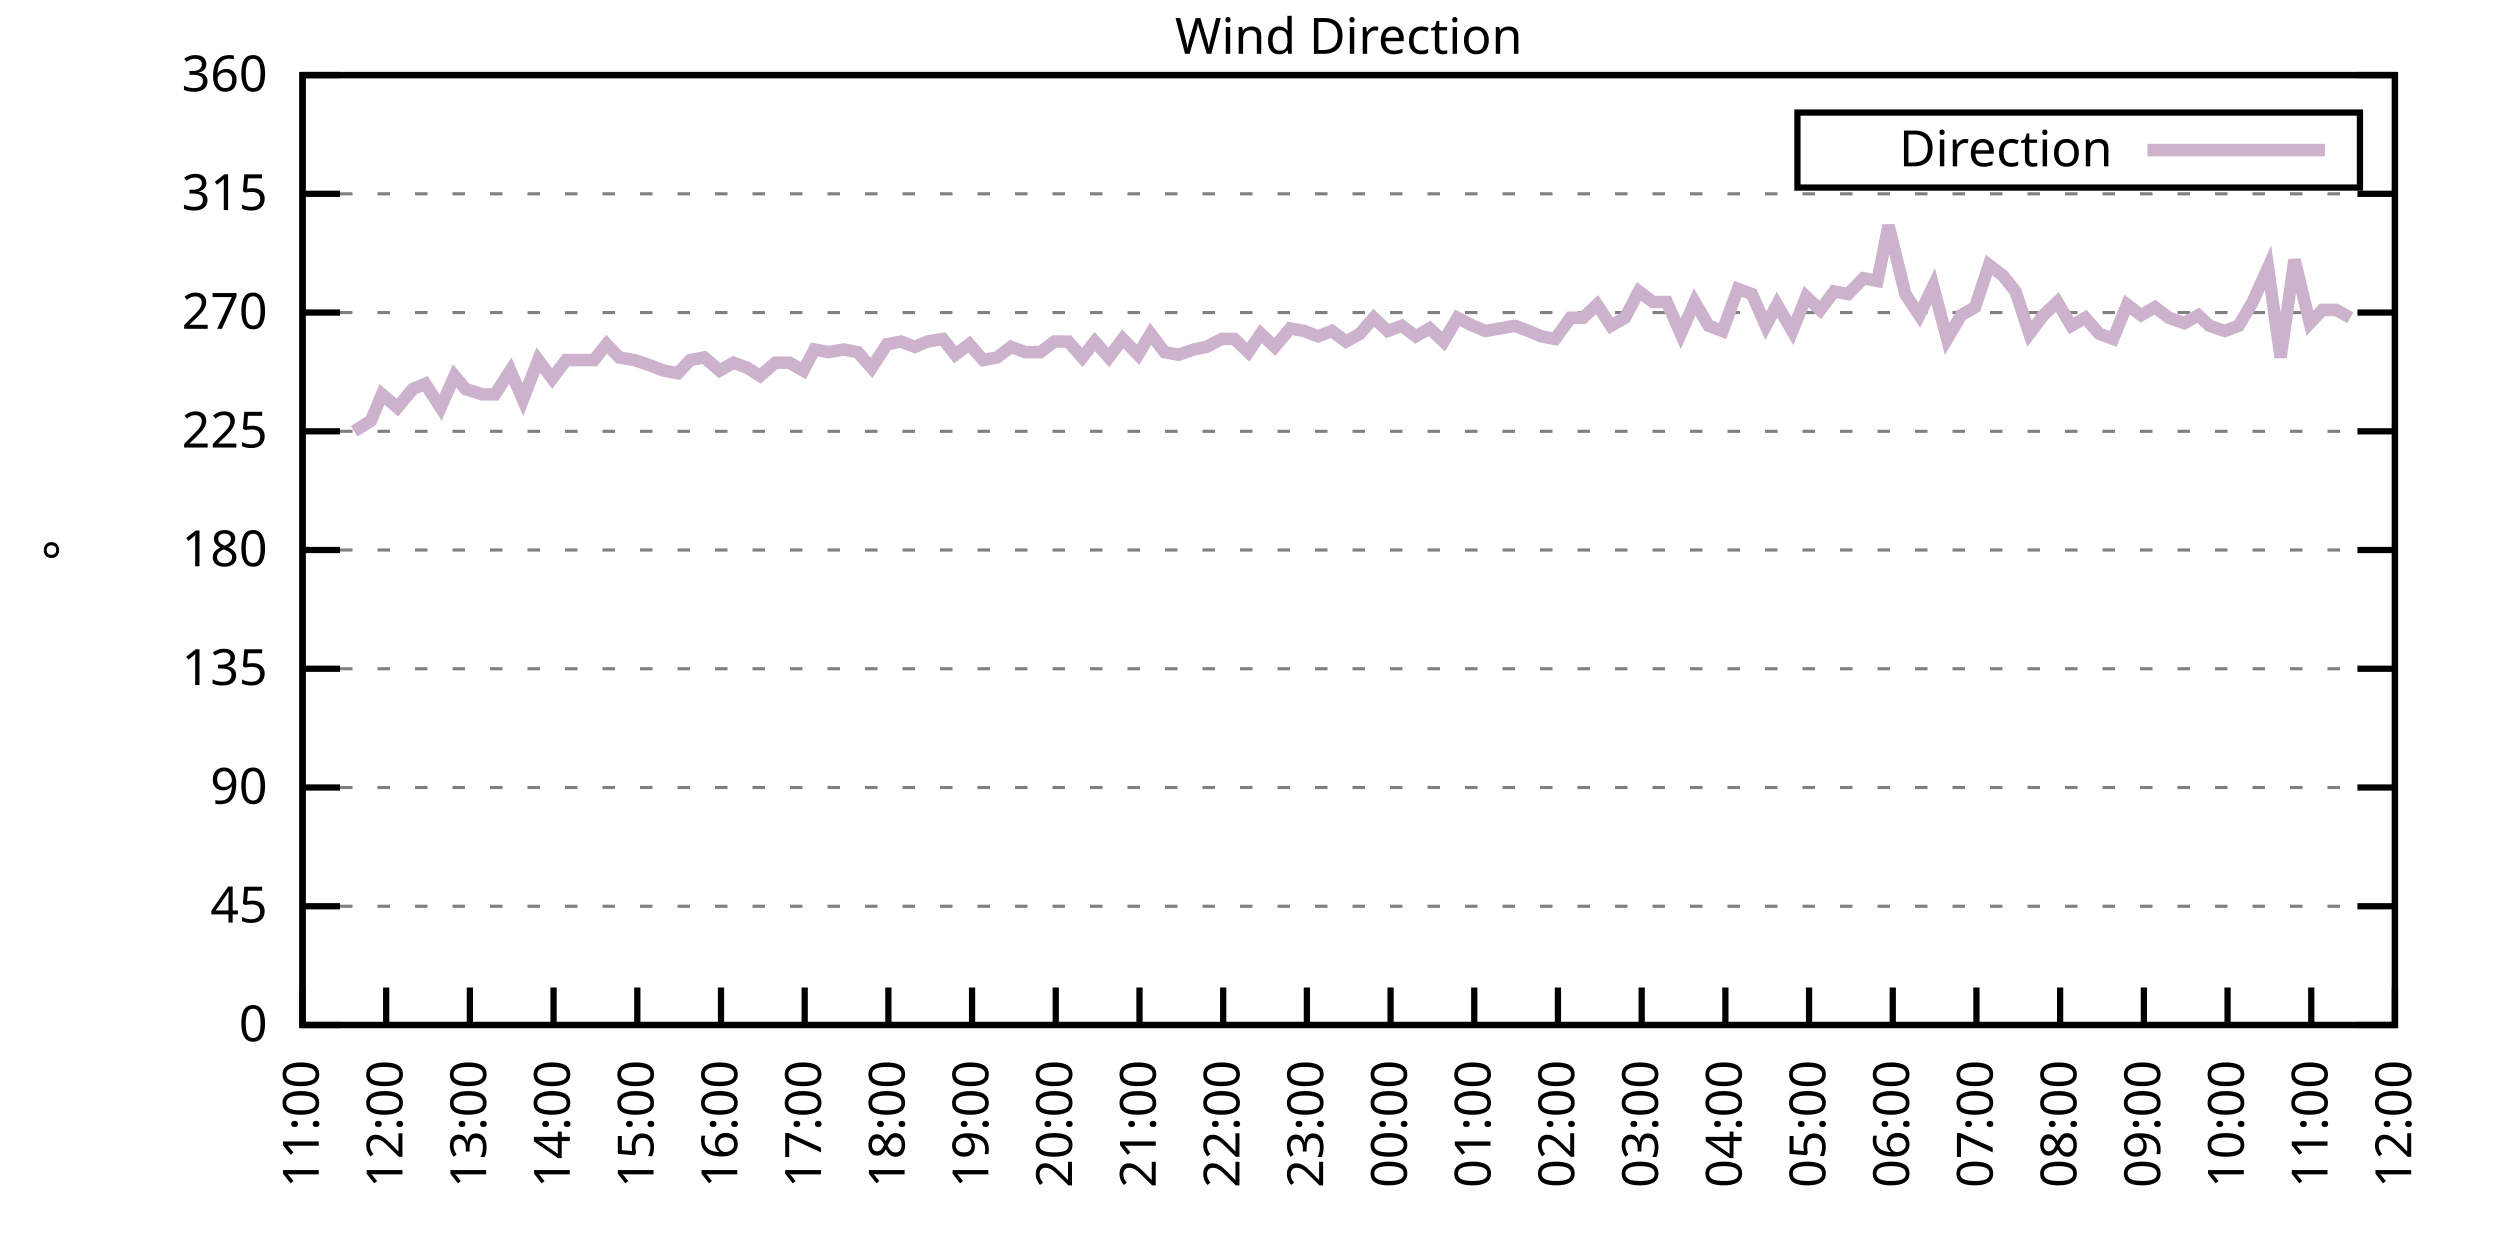
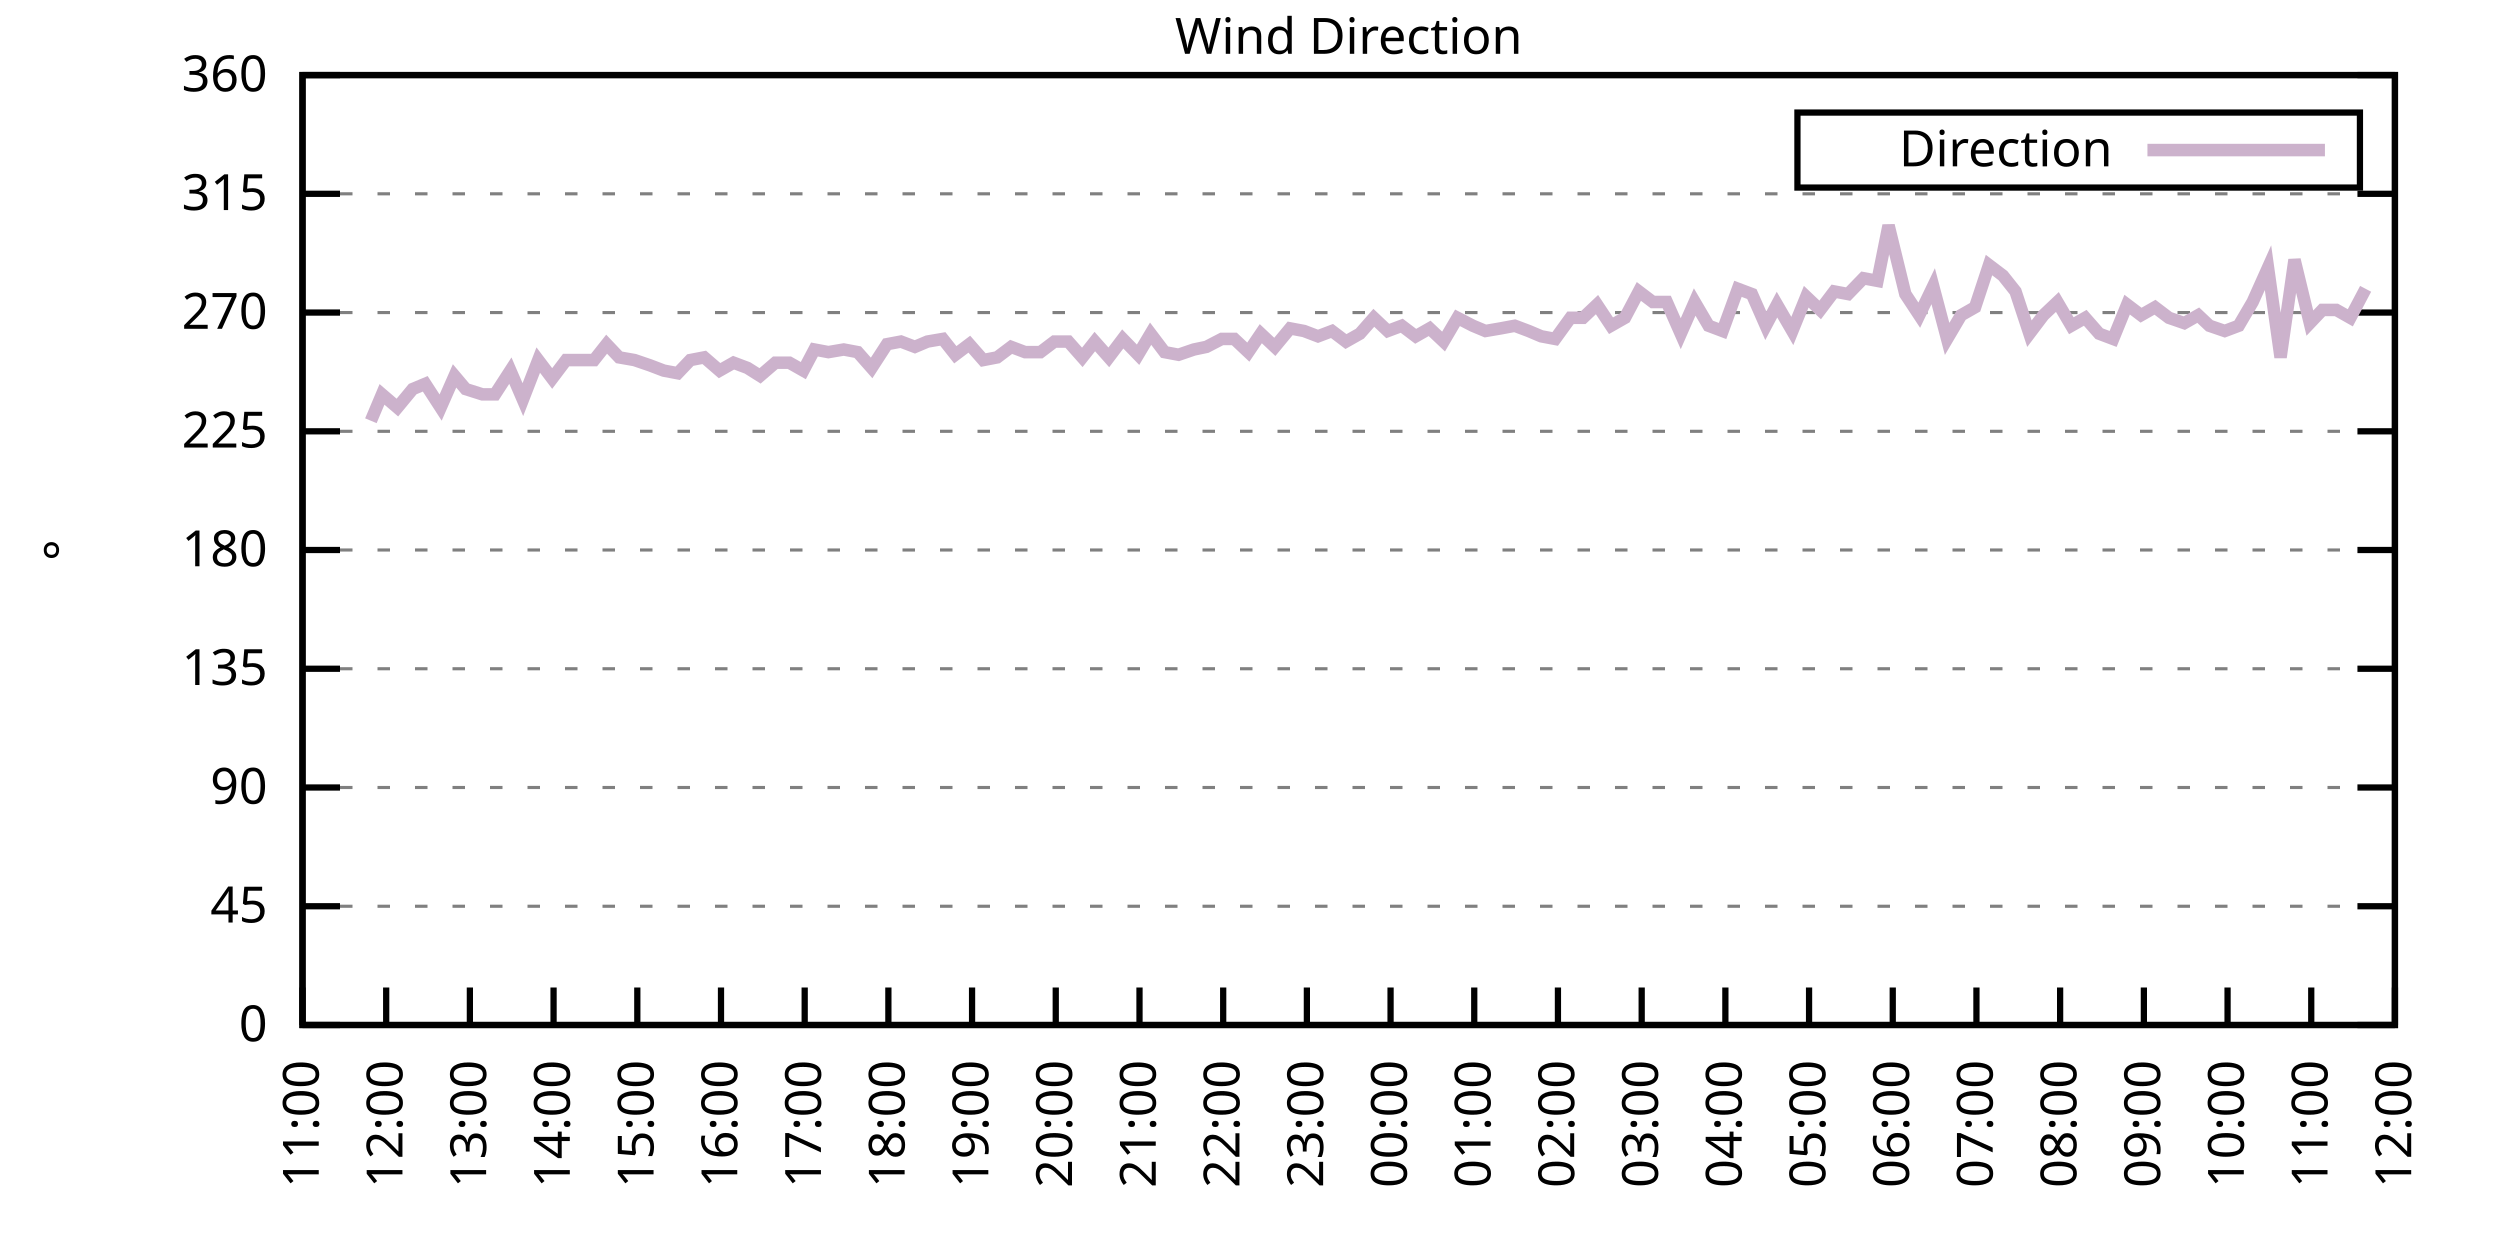
<svg xmlns="http://www.w3.org/2000/svg" xmlns:xlink="http://www.w3.org/1999/xlink" width="400" height="200" viewBox="0 0 400 200">
  <g id="gnuplot_canvas">
    <rect x="0" y="0" width="400" height="200" fill="none" />
    <defs>
      <circle id="gpDot" r="0.5" stroke-width="0.5" stroke="currentColor" />
      <path id="gpPt0" stroke-width="0.333" stroke="currentColor" d="M-1,0 h2 M0,-1 v2" />
      <path id="gpPt1" stroke-width="0.333" stroke="currentColor" d="M-1,-1 L1,1 M1,-1 L-1,1" />
      <path id="gpPt2" stroke-width="0.333" stroke="currentColor" d="M-1,0 L1,0 M0,-1 L0,1 M-1,-1 L1,1 M-1,1 L1,-1" />
      <rect id="gpPt3" stroke-width="0.333" stroke="currentColor" x="-1" y="-1" width="2" height="2" />
      <rect id="gpPt4" stroke-width="0.333" stroke="currentColor" fill="currentColor" x="-1" y="-1" width="2" height="2" />
      <circle id="gpPt5" stroke-width="0.333" stroke="currentColor" cx="0" cy="0" r="1" />
      <use xlink:href="#gpPt5" id="gpPt6" fill="currentColor" stroke="none" />
      <path id="gpPt7" stroke-width="0.333" stroke="currentColor" d="M0,-1.33 L-1.33,0.67 L1.33,0.67 z" />
      <use xlink:href="#gpPt7" id="gpPt8" fill="currentColor" stroke="none" />
      <use xlink:href="#gpPt7" id="gpPt9" stroke="currentColor" transform="rotate(180)" />
      <use xlink:href="#gpPt9" id="gpPt10" fill="currentColor" stroke="none" />
      <use xlink:href="#gpPt3" id="gpPt11" stroke="currentColor" transform="rotate(45)" />
      <use xlink:href="#gpPt11" id="gpPt12" fill="currentColor" stroke="none" />
      <path id="gpPt13" stroke-width="0.333" stroke="currentColor" d="M0,1.330 L1.265,0.411 L0.782,-1.067 L-0.782,-1.076 L-1.265,0.411 z" />
      <use xlink:href="#gpPt13" id="gpPt14" fill="currentColor" stroke="none" />
      <filter id="textbox" filterUnits="objectBoundingBox" x="0" y="0" height="1" width="1">
        <feFlood flood-color="white" flood-opacity="1" result="bgnd" />
        <feComposite in="SourceGraphic" in2="bgnd" operator="atop" />
      </filter>
      <filter id="greybox" filterUnits="objectBoundingBox" x="0" y="0" height="1" width="1">
        <feFlood flood-color="lightgrey" flood-opacity="1" result="grey" />
        <feComposite in="SourceGraphic" in2="grey" operator="atop" />
      </filter>
    </defs>
    <g fill="none" color="white" stroke="currentColor" stroke-width="1.00" stroke-linecap="butt" stroke-linejoin="miter">
</g>
    <g fill="none" color="black" stroke="currentColor" stroke-width="1.00" stroke-linecap="butt" stroke-linejoin="miter">
      <g stroke="none" shape-rendering="crispEdges">
        <polygon fill="rgb(255, 255, 255)" points="48.40,164.00 383.18,164.00 383.18,12.02 48.40,12.02 " />
      </g>
    </g>
    <g fill="none" color="black" stroke="currentColor" stroke-width="1.00" stroke-linecap="butt" stroke-linejoin="miter">
</g>
    <g fill="none" color="black" stroke="black" stroke-width="0.50" stroke-linecap="butt" stroke-linejoin="miter">
</g>
    <g fill="none" color="gray" stroke="currentColor" stroke-width="0.50" stroke-linecap="butt" stroke-linejoin="miter">
      <path stroke="gray" stroke-dasharray="2,4" class="gridline" d="M48.40,164.00 L383.19,164.00  " />
    </g>
    <g fill="none" color="gray" stroke="gray" stroke-width="1.00" stroke-linecap="butt" stroke-linejoin="miter">
</g>
    <g fill="none" color="black" stroke="currentColor" stroke-width="1.00" stroke-linecap="butt" stroke-linejoin="miter">
      <path stroke="black" d="M48.40,164.00 L54.40,164.00 M383.19,164.00 L377.19,164.00  " />
      <g transform="translate(42.80,166.60)" stroke="none" fill="black" font-family="Sans" font-size="8.00" text-anchor="end">
        <text>
          <tspan font-family="Sans"> 0</tspan>
        </text>
      </g>
    </g>
    <g fill="none" color="black" stroke="currentColor" stroke-width="1.00" stroke-linecap="butt" stroke-linejoin="miter">
</g>
    <g fill="none" color="black" stroke="black" stroke-width="0.50" stroke-linecap="butt" stroke-linejoin="miter">
</g>
    <g fill="none" color="gray" stroke="currentColor" stroke-width="0.50" stroke-linecap="butt" stroke-linejoin="miter">
      <path stroke="gray" stroke-dasharray="2,4" class="gridline" d="M48.40,145.00 L383.19,145.00  " />
    </g>
    <g fill="none" color="gray" stroke="gray" stroke-width="1.00" stroke-linecap="butt" stroke-linejoin="miter">
</g>
    <g fill="none" color="black" stroke="currentColor" stroke-width="1.00" stroke-linecap="butt" stroke-linejoin="miter">
      <path stroke="black" d="M48.40,145.00 L54.40,145.00 M383.19,145.00 L377.19,145.00  " />
      <g transform="translate(42.80,147.60)" stroke="none" fill="black" font-family="Sans" font-size="8.00" text-anchor="end">
        <text>
          <tspan font-family="Sans"> 45</tspan>
        </text>
      </g>
    </g>
    <g fill="none" color="black" stroke="currentColor" stroke-width="1.00" stroke-linecap="butt" stroke-linejoin="miter">
</g>
    <g fill="none" color="black" stroke="black" stroke-width="0.50" stroke-linecap="butt" stroke-linejoin="miter">
</g>
    <g fill="none" color="gray" stroke="currentColor" stroke-width="0.50" stroke-linecap="butt" stroke-linejoin="miter">
      <path stroke="gray" stroke-dasharray="2,4" class="gridline" d="M48.40,126.00 L383.19,126.00  " />
    </g>
    <g fill="none" color="gray" stroke="gray" stroke-width="1.00" stroke-linecap="butt" stroke-linejoin="miter">
</g>
    <g fill="none" color="black" stroke="currentColor" stroke-width="1.00" stroke-linecap="butt" stroke-linejoin="miter">
      <path stroke="black" d="M48.40,126.00 L54.40,126.00 M383.19,126.00 L377.19,126.00  " />
      <g transform="translate(42.80,128.60)" stroke="none" fill="black" font-family="Sans" font-size="8.00" text-anchor="end">
        <text>
          <tspan font-family="Sans"> 90</tspan>
        </text>
      </g>
    </g>
    <g fill="none" color="black" stroke="currentColor" stroke-width="1.00" stroke-linecap="butt" stroke-linejoin="miter">
</g>
    <g fill="none" color="black" stroke="black" stroke-width="0.50" stroke-linecap="butt" stroke-linejoin="miter">
</g>
    <g fill="none" color="gray" stroke="currentColor" stroke-width="0.50" stroke-linecap="butt" stroke-linejoin="miter">
      <path stroke="gray" stroke-dasharray="2,4" class="gridline" d="M48.40,107.00 L383.19,107.00  " />
    </g>
    <g fill="none" color="gray" stroke="gray" stroke-width="1.00" stroke-linecap="butt" stroke-linejoin="miter">
</g>
    <g fill="none" color="black" stroke="currentColor" stroke-width="1.00" stroke-linecap="butt" stroke-linejoin="miter">
      <path stroke="black" d="M48.40,107.00 L54.40,107.00 M383.19,107.00 L377.19,107.00  " />
      <g transform="translate(42.80,109.60)" stroke="none" fill="black" font-family="Sans" font-size="8.00" text-anchor="end">
        <text>
          <tspan font-family="Sans"> 135</tspan>
        </text>
      </g>
    </g>
    <g fill="none" color="black" stroke="currentColor" stroke-width="1.00" stroke-linecap="butt" stroke-linejoin="miter">
</g>
    <g fill="none" color="black" stroke="black" stroke-width="0.50" stroke-linecap="butt" stroke-linejoin="miter">
</g>
    <g fill="none" color="gray" stroke="currentColor" stroke-width="0.50" stroke-linecap="butt" stroke-linejoin="miter">
      <path stroke="gray" stroke-dasharray="2,4" class="gridline" d="M48.40,88.00 L383.19,88.00  " />
    </g>
    <g fill="none" color="gray" stroke="gray" stroke-width="1.00" stroke-linecap="butt" stroke-linejoin="miter">
</g>
    <g fill="none" color="black" stroke="currentColor" stroke-width="1.00" stroke-linecap="butt" stroke-linejoin="miter">
      <path stroke="black" d="M48.40,88.00 L54.40,88.00 M383.19,88.00 L377.19,88.00  " />
      <g transform="translate(42.80,90.60)" stroke="none" fill="black" font-family="Sans" font-size="8.00" text-anchor="end">
        <text>
          <tspan font-family="Sans"> 180</tspan>
        </text>
      </g>
    </g>
    <g fill="none" color="black" stroke="currentColor" stroke-width="1.00" stroke-linecap="butt" stroke-linejoin="miter">
</g>
    <g fill="none" color="black" stroke="black" stroke-width="0.50" stroke-linecap="butt" stroke-linejoin="miter">
</g>
    <g fill="none" color="gray" stroke="currentColor" stroke-width="0.50" stroke-linecap="butt" stroke-linejoin="miter">
      <path stroke="gray" stroke-dasharray="2,4" class="gridline" d="M48.40,69.01 L383.19,69.01  " />
    </g>
    <g fill="none" color="gray" stroke="gray" stroke-width="1.00" stroke-linecap="butt" stroke-linejoin="miter">
</g>
    <g fill="none" color="black" stroke="currentColor" stroke-width="1.00" stroke-linecap="butt" stroke-linejoin="miter">
      <path stroke="black" d="M48.40,69.01 L54.40,69.01 M383.19,69.01 L377.19,69.01  " />
      <g transform="translate(42.80,71.61)" stroke="none" fill="black" font-family="Sans" font-size="8.00" text-anchor="end">
        <text>
          <tspan font-family="Sans"> 225</tspan>
        </text>
      </g>
    </g>
    <g fill="none" color="black" stroke="currentColor" stroke-width="1.00" stroke-linecap="butt" stroke-linejoin="miter">
</g>
    <g fill="none" color="black" stroke="black" stroke-width="0.50" stroke-linecap="butt" stroke-linejoin="miter">
</g>
    <g fill="none" color="gray" stroke="currentColor" stroke-width="0.50" stroke-linecap="butt" stroke-linejoin="miter">
      <path stroke="gray" stroke-dasharray="2,4" class="gridline" d="M48.40,50.01 L383.19,50.01  " />
    </g>
    <g fill="none" color="gray" stroke="gray" stroke-width="1.00" stroke-linecap="butt" stroke-linejoin="miter">
</g>
    <g fill="none" color="black" stroke="currentColor" stroke-width="1.00" stroke-linecap="butt" stroke-linejoin="miter">
      <path stroke="black" d="M48.40,50.01 L54.40,50.01 M383.19,50.01 L377.19,50.01  " />
      <g transform="translate(42.80,52.61)" stroke="none" fill="black" font-family="Sans" font-size="8.00" text-anchor="end">
        <text>
          <tspan font-family="Sans"> 270</tspan>
        </text>
      </g>
    </g>
    <g fill="none" color="black" stroke="currentColor" stroke-width="1.00" stroke-linecap="butt" stroke-linejoin="miter">
</g>
    <g fill="none" color="black" stroke="black" stroke-width="0.50" stroke-linecap="butt" stroke-linejoin="miter">
</g>
    <g fill="none" color="gray" stroke="currentColor" stroke-width="0.50" stroke-linecap="butt" stroke-linejoin="miter">
      <path stroke="gray" stroke-dasharray="2,4" class="gridline" d="M48.40,31.01 L383.19,31.01  " />
    </g>
    <g fill="none" color="gray" stroke="gray" stroke-width="1.00" stroke-linecap="butt" stroke-linejoin="miter">
</g>
    <g fill="none" color="black" stroke="currentColor" stroke-width="1.00" stroke-linecap="butt" stroke-linejoin="miter">
      <path stroke="black" d="M48.40,31.01 L54.40,31.01 M383.19,31.01 L377.19,31.01  " />
      <g transform="translate(42.80,33.61)" stroke="none" fill="black" font-family="Sans" font-size="8.00" text-anchor="end">
        <text>
          <tspan font-family="Sans"> 315</tspan>
        </text>
      </g>
    </g>
    <g fill="none" color="black" stroke="currentColor" stroke-width="1.00" stroke-linecap="butt" stroke-linejoin="miter">
</g>
    <g fill="none" color="black" stroke="black" stroke-width="0.50" stroke-linecap="butt" stroke-linejoin="miter">
</g>
    <g fill="none" color="gray" stroke="currentColor" stroke-width="0.50" stroke-linecap="butt" stroke-linejoin="miter">
      <path stroke="gray" stroke-dasharray="2,4" class="gridline" d="M48.40,12.01 L383.19,12.01  " />
    </g>
    <g fill="none" color="gray" stroke="gray" stroke-width="1.00" stroke-linecap="butt" stroke-linejoin="miter">
</g>
    <g fill="none" color="black" stroke="currentColor" stroke-width="1.00" stroke-linecap="butt" stroke-linejoin="miter">
      <path stroke="black" d="M48.40,12.01 L54.40,12.01 M383.19,12.01 L377.19,12.01  " />
      <g transform="translate(42.80,14.61)" stroke="none" fill="black" font-family="Sans" font-size="8.00" text-anchor="end">
        <text>
          <tspan font-family="Sans"> 360</tspan>
        </text>
      </g>
    </g>
    <g fill="none" color="black" stroke="currentColor" stroke-width="1.00" stroke-linecap="butt" stroke-linejoin="miter">
      <path stroke="black" d="M48.40,164.00 L48.40,158.00  " />
      <g transform="translate(51.00,169.60) rotate(270.00)" stroke="none" fill="black" font-family="Sans" font-size="8.00" text-anchor="end">
        <text>
          <tspan font-family="Sans">11:00</tspan>
        </text>
      </g>
    </g>
    <g fill="none" color="black" stroke="currentColor" stroke-width="1.00" stroke-linecap="butt" stroke-linejoin="miter">
      <path stroke="black" d="M61.79,164.00 L61.79,158.00  " />
      <g transform="translate(64.39,169.60) rotate(270.00)" stroke="none" fill="black" font-family="Sans" font-size="8.00" text-anchor="end">
        <text>
          <tspan font-family="Sans">12:00</tspan>
        </text>
      </g>
    </g>
    <g fill="none" color="black" stroke="currentColor" stroke-width="1.00" stroke-linecap="butt" stroke-linejoin="miter">
      <path stroke="black" d="M75.18,164.00 L75.18,158.00  " />
      <g transform="translate(77.78,169.60) rotate(270.00)" stroke="none" fill="black" font-family="Sans" font-size="8.00" text-anchor="end">
        <text>
          <tspan font-family="Sans">13:00</tspan>
        </text>
      </g>
    </g>
    <g fill="none" color="black" stroke="currentColor" stroke-width="1.00" stroke-linecap="butt" stroke-linejoin="miter">
      <path stroke="black" d="M88.57,164.00 L88.57,158.00  " />
      <g transform="translate(91.17,169.60) rotate(270.00)" stroke="none" fill="black" font-family="Sans" font-size="8.00" text-anchor="end">
        <text>
          <tspan font-family="Sans">14:00</tspan>
        </text>
      </g>
    </g>
    <g fill="none" color="black" stroke="currentColor" stroke-width="1.00" stroke-linecap="butt" stroke-linejoin="miter">
      <path stroke="black" d="M101.97,164.00 L101.97,158.00  " />
      <g transform="translate(104.57,169.60) rotate(270.00)" stroke="none" fill="black" font-family="Sans" font-size="8.00" text-anchor="end">
        <text>
          <tspan font-family="Sans">15:00</tspan>
        </text>
      </g>
    </g>
    <g fill="none" color="black" stroke="currentColor" stroke-width="1.00" stroke-linecap="butt" stroke-linejoin="miter">
      <path stroke="black" d="M115.36,164.00 L115.36,158.00  " />
      <g transform="translate(117.96,169.60) rotate(270.00)" stroke="none" fill="black" font-family="Sans" font-size="8.00" text-anchor="end">
        <text>
          <tspan font-family="Sans">16:00</tspan>
        </text>
      </g>
    </g>
    <g fill="none" color="black" stroke="currentColor" stroke-width="1.00" stroke-linecap="butt" stroke-linejoin="miter">
      <path stroke="black" d="M128.75,164.00 L128.75,158.00  " />
      <g transform="translate(131.35,169.60) rotate(270.00)" stroke="none" fill="black" font-family="Sans" font-size="8.00" text-anchor="end">
        <text>
          <tspan font-family="Sans">17:00</tspan>
        </text>
      </g>
    </g>
    <g fill="none" color="black" stroke="currentColor" stroke-width="1.00" stroke-linecap="butt" stroke-linejoin="miter">
      <path stroke="black" d="M142.14,164.00 L142.14,158.00  " />
      <g transform="translate(144.74,169.60) rotate(270.00)" stroke="none" fill="black" font-family="Sans" font-size="8.00" text-anchor="end">
        <text>
          <tspan font-family="Sans">18:00</tspan>
        </text>
      </g>
    </g>
    <g fill="none" color="black" stroke="currentColor" stroke-width="1.00" stroke-linecap="butt" stroke-linejoin="miter">
      <path stroke="black" d="M155.53,164.00 L155.53,158.00  " />
      <g transform="translate(158.13,169.60) rotate(270.00)" stroke="none" fill="black" font-family="Sans" font-size="8.00" text-anchor="end">
        <text>
          <tspan font-family="Sans">19:00</tspan>
        </text>
      </g>
    </g>
    <g fill="none" color="black" stroke="currentColor" stroke-width="1.00" stroke-linecap="butt" stroke-linejoin="miter">
      <path stroke="black" d="M168.92,164.00 L168.92,158.00  " />
      <g transform="translate(171.52,169.60) rotate(270.00)" stroke="none" fill="black" font-family="Sans" font-size="8.00" text-anchor="end">
        <text>
          <tspan font-family="Sans">20:00</tspan>
        </text>
      </g>
    </g>
    <g fill="none" color="black" stroke="currentColor" stroke-width="1.00" stroke-linecap="butt" stroke-linejoin="miter">
      <path stroke="black" d="M182.32,164.00 L182.32,158.00  " />
      <g transform="translate(184.92,169.60) rotate(270.00)" stroke="none" fill="black" font-family="Sans" font-size="8.00" text-anchor="end">
        <text>
          <tspan font-family="Sans">21:00</tspan>
        </text>
      </g>
    </g>
    <g fill="none" color="black" stroke="currentColor" stroke-width="1.00" stroke-linecap="butt" stroke-linejoin="miter">
      <path stroke="black" d="M195.71,164.00 L195.71,158.00  " />
      <g transform="translate(198.31,169.60) rotate(270.00)" stroke="none" fill="black" font-family="Sans" font-size="8.00" text-anchor="end">
        <text>
          <tspan font-family="Sans">22:00</tspan>
        </text>
      </g>
    </g>
    <g fill="none" color="black" stroke="currentColor" stroke-width="1.00" stroke-linecap="butt" stroke-linejoin="miter">
      <path stroke="black" d="M209.10,164.00 L209.10,158.00  " />
      <g transform="translate(211.70,169.60) rotate(270.00)" stroke="none" fill="black" font-family="Sans" font-size="8.00" text-anchor="end">
        <text>
          <tspan font-family="Sans">23:00</tspan>
        </text>
      </g>
    </g>
    <g fill="none" color="black" stroke="currentColor" stroke-width="1.00" stroke-linecap="butt" stroke-linejoin="miter">
      <path stroke="black" d="M222.49,164.00 L222.49,158.00  " />
      <g transform="translate(225.09,169.60) rotate(270.00)" stroke="none" fill="black" font-family="Sans" font-size="8.00" text-anchor="end">
        <text>
          <tspan font-family="Sans">00:00</tspan>
        </text>
      </g>
    </g>
    <g fill="none" color="black" stroke="currentColor" stroke-width="1.00" stroke-linecap="butt" stroke-linejoin="miter">
      <path stroke="black" d="M235.88,164.00 L235.88,158.00  " />
      <g transform="translate(238.48,169.60) rotate(270.00)" stroke="none" fill="black" font-family="Sans" font-size="8.00" text-anchor="end">
        <text>
          <tspan font-family="Sans">01:00</tspan>
        </text>
      </g>
    </g>
    <g fill="none" color="black" stroke="currentColor" stroke-width="1.00" stroke-linecap="butt" stroke-linejoin="miter">
      <path stroke="black" d="M249.27,164.00 L249.27,158.00  " />
      <g transform="translate(251.87,169.60) rotate(270.00)" stroke="none" fill="black" font-family="Sans" font-size="8.00" text-anchor="end">
        <text>
          <tspan font-family="Sans">02:00</tspan>
        </text>
      </g>
    </g>
    <g fill="none" color="black" stroke="currentColor" stroke-width="1.00" stroke-linecap="butt" stroke-linejoin="miter">
      <path stroke="black" d="M262.67,164.00 L262.67,158.00  " />
      <g transform="translate(265.27,169.60) rotate(270.00)" stroke="none" fill="black" font-family="Sans" font-size="8.00" text-anchor="end">
        <text>
          <tspan font-family="Sans">03:00</tspan>
        </text>
      </g>
    </g>
    <g fill="none" color="black" stroke="currentColor" stroke-width="1.00" stroke-linecap="butt" stroke-linejoin="miter">
      <path stroke="black" d="M276.06,164.00 L276.06,158.00  " />
      <g transform="translate(278.66,169.60) rotate(270.00)" stroke="none" fill="black" font-family="Sans" font-size="8.00" text-anchor="end">
        <text>
          <tspan font-family="Sans">04:00</tspan>
        </text>
      </g>
    </g>
    <g fill="none" color="black" stroke="currentColor" stroke-width="1.00" stroke-linecap="butt" stroke-linejoin="miter">
      <path stroke="black" d="M289.45,164.00 L289.45,158.00  " />
      <g transform="translate(292.05,169.60) rotate(270.00)" stroke="none" fill="black" font-family="Sans" font-size="8.00" text-anchor="end">
        <text>
          <tspan font-family="Sans">05:00</tspan>
        </text>
      </g>
    </g>
    <g fill="none" color="black" stroke="currentColor" stroke-width="1.00" stroke-linecap="butt" stroke-linejoin="miter">
      <path stroke="black" d="M302.84,164.00 L302.84,158.00  " />
      <g transform="translate(305.44,169.60) rotate(270.00)" stroke="none" fill="black" font-family="Sans" font-size="8.00" text-anchor="end">
        <text>
          <tspan font-family="Sans">06:00</tspan>
        </text>
      </g>
    </g>
    <g fill="none" color="black" stroke="currentColor" stroke-width="1.00" stroke-linecap="butt" stroke-linejoin="miter">
      <path stroke="black" d="M316.23,164.00 L316.23,158.00  " />
      <g transform="translate(318.83,169.60) rotate(270.00)" stroke="none" fill="black" font-family="Sans" font-size="8.00" text-anchor="end">
        <text>
          <tspan font-family="Sans">07:00</tspan>
        </text>
      </g>
    </g>
    <g fill="none" color="black" stroke="currentColor" stroke-width="1.00" stroke-linecap="butt" stroke-linejoin="miter">
      <path stroke="black" d="M329.62,164.00 L329.62,158.00  " />
      <g transform="translate(332.22,169.60) rotate(270.00)" stroke="none" fill="black" font-family="Sans" font-size="8.00" text-anchor="end">
        <text>
          <tspan font-family="Sans">08:00</tspan>
        </text>
      </g>
    </g>
    <g fill="none" color="black" stroke="currentColor" stroke-width="1.00" stroke-linecap="butt" stroke-linejoin="miter">
      <path stroke="black" d="M343.02,164.00 L343.02,158.00  " />
      <g transform="translate(345.62,169.60) rotate(270.00)" stroke="none" fill="black" font-family="Sans" font-size="8.00" text-anchor="end">
        <text>
          <tspan font-family="Sans">09:00</tspan>
        </text>
      </g>
    </g>
    <g fill="none" color="black" stroke="currentColor" stroke-width="1.00" stroke-linecap="butt" stroke-linejoin="miter">
      <path stroke="black" d="M356.41,164.00 L356.41,158.00  " />
      <g transform="translate(359.01,169.60) rotate(270.00)" stroke="none" fill="black" font-family="Sans" font-size="8.00" text-anchor="end">
        <text>
          <tspan font-family="Sans">10:00</tspan>
        </text>
      </g>
    </g>
    <g fill="none" color="black" stroke="currentColor" stroke-width="1.00" stroke-linecap="butt" stroke-linejoin="miter">
      <path stroke="black" d="M369.80,164.00 L369.80,158.00  " />
      <g transform="translate(372.40,169.60) rotate(270.00)" stroke="none" fill="black" font-family="Sans" font-size="8.00" text-anchor="end">
        <text>
          <tspan font-family="Sans">11:00</tspan>
        </text>
      </g>
    </g>
    <g fill="none" color="black" stroke="currentColor" stroke-width="1.00" stroke-linecap="butt" stroke-linejoin="miter">
      <path stroke="black" d="M383.19,164.00 L383.19,158.00  " />
      <g transform="translate(385.79,169.60) rotate(270.00)" stroke="none" fill="black" font-family="Sans" font-size="8.00" text-anchor="end">
        <text>
          <tspan font-family="Sans">12:00</tspan>
        </text>
      </g>
    </g>
    <g fill="none" color="black" stroke="currentColor" stroke-width="1.00" stroke-linecap="butt" stroke-linejoin="miter">
</g>
    <g fill="none" color="black" stroke="currentColor" stroke-width="1.00" stroke-linecap="butt" stroke-linejoin="miter">
      <path stroke="black" d="M48.40,12.01 L48.40,164.00 L383.19,164.00 L383.19,12.01 L48.40,12.01 Z  " />
    </g>
    <g fill="none" color="black" stroke="currentColor" stroke-width="1.00" stroke-linecap="butt" stroke-linejoin="miter">
</g>
    <g fill="none" color="black" stroke="currentColor" stroke-width="1.00" stroke-linecap="butt" stroke-linejoin="miter">
      <path stroke="black" d="M287.59,30.01 L287.59,18.01 L377.59,18.01 L377.59,30.01 L287.59,30.01 Z  " />
    </g>
    <g id="Wind_direction_plot_1">
      <g fill="none" color="white" stroke="black" stroke-width="2.00" stroke-linecap="butt" stroke-linejoin="miter">
</g>
      <g fill="none" color="black" stroke="currentColor" stroke-width="2.00" stroke-linecap="butt" stroke-linejoin="miter">
        <g transform="translate(337.99,26.61)" stroke="none" fill="black" font-family="Sans" font-size="8.00" text-anchor="end">
          <text>
            <tspan font-family="Sans">Direction</tspan>
          </text>
        </g>
      </g>
      <g fill="none" color="black" stroke="currentColor" stroke-width="2.00" stroke-linecap="butt" stroke-linejoin="miter">
-         <path stroke="rgb(204, 178, 204)" d="M343.59,24.01 L371.99,24.01 M56.66,69.01 L59.34,67.32 L61.12,63.10 L63.58,65.21 L66.03,62.25 L68.04,61.41   L70.50,65.21 L72.73,60.14 L74.51,62.25 L77.19,63.10 L79.20,63.10 L81.66,59.30 L83.66,63.94 L86.12,57.61   L88.35,60.56 L90.58,57.61 L92.82,57.61 L95.05,57.61 L97.06,55.07 L99.06,57.18 L101.52,57.61 L103.98,58.45   L106.21,59.30 L108.44,59.72 L110.45,57.61 L112.68,57.18 L115.13,59.30 L117.37,58.03 L119.60,58.87 L121.61,60.14   L124.06,58.03 L126.29,58.03 L128.53,59.30 L130.31,55.92 L132.54,56.34 L135.00,55.92 L137.23,56.34 L139.46,58.87   L141.92,55.07 L144.15,54.65 L146.38,55.50 L148.39,54.65 L150.85,54.23 L152.85,56.76 L155.09,55.07 L157.32,57.61   L159.55,57.18 L161.78,55.50 L164.01,56.34 L166.47,56.34 L168.70,54.65 L170.93,54.65 L173.17,57.18 L175.17,54.65   L177.41,57.18 L179.64,54.23 L182.09,56.76 L184.10,53.39 L186.33,56.34 L188.57,56.76 L191.02,55.92 L193.03,55.50   L195.48,54.23 L197.49,54.23 L199.73,56.34 L201.73,53.39 L203.97,55.50 L206.42,52.54 L208.65,52.96 L210.88,53.81   L213.12,52.96 L215.35,54.65 L217.58,53.39 L219.81,50.85 L222.04,52.96 L224.28,52.12 L226.51,53.81 L228.74,52.54   L230.97,54.65 L233.20,50.85 L235.66,52.12 L237.67,52.96 L240.12,52.54 L242.36,52.12 L244.59,52.96 L246.60,53.81   L248.83,54.23 L251.28,50.85 L253.29,50.85 L255.52,48.74 L257.76,52.12 L259.99,50.85 L262.22,46.63 L264.45,48.32   L266.68,48.32 L268.92,53.39 L271.15,48.32 L273.38,52.12 L275.61,52.96 L278.07,46.21 L280.30,47.05 L282.53,52.12   L284.32,48.74 L286.77,52.96 L289.00,47.47 L291.23,49.59 L293.47,46.63 L295.70,47.05 L298.15,44.52 L300.39,44.94   L302.17,36.08 L304.85,47.05 L307.08,50.43 L309.31,45.79 L311.54,54.23 L313.78,50.43 L316.01,49.16 L318.24,42.41   L320.47,44.10 L322.48,46.63 L324.71,53.39 L326.95,50.43 L329.18,48.32 L331.41,52.12 L333.64,50.85 L335.87,53.39   L338.10,54.23 L340.34,48.74 L342.57,50.43 L344.80,49.16 L347.03,50.85 L349.49,51.70 L351.72,50.43 L353.51,52.12   L355.96,52.96 L358.19,52.12 L360.42,48.32 L362.88,42.83 L364.89,57.18 L367.12,41.56 L369.58,51.70 L371.58,49.59   L373.82,49.59 L376.05,50.85  " />
+         <path stroke="rgb(204, 178, 204)" d="M343.59,24.01 L371.99,24.01 M59.34,67.32 L61.12,63.10 L63.58,65.21 L66.03,62.25 L68.04,61.41 L70.50,65.21   L72.73,60.14 L74.51,62.25 L77.19,63.10 L79.20,63.10 L81.66,59.30 L83.66,63.94 L86.12,57.61 L88.35,60.56   L90.58,57.61 L92.82,57.61 L95.05,57.61 L97.06,55.07 L99.06,57.18 L101.52,57.61 L103.98,58.45 L106.21,59.30   L108.44,59.72 L110.45,57.61 L112.68,57.18 L115.13,59.30 L117.37,58.03 L119.60,58.87 L121.61,60.14 L124.06,58.03   L126.29,58.03 L128.53,59.30 L130.31,55.92 L132.54,56.34 L135.00,55.92 L137.23,56.34 L139.46,58.87 L141.92,55.07   L144.15,54.65 L146.38,55.50 L148.39,54.65 L150.85,54.23 L152.85,56.76 L155.09,55.07 L157.32,57.61 L159.55,57.18   L161.78,55.50 L164.01,56.34 L166.47,56.34 L168.70,54.65 L170.93,54.65 L173.17,57.18 L175.17,54.65 L177.41,57.18   L179.64,54.23 L182.09,56.76 L184.10,53.39 L186.33,56.34 L188.57,56.76 L191.02,55.92 L193.03,55.50 L195.48,54.23   L197.49,54.23 L199.73,56.34 L201.73,53.39 L203.97,55.50 L206.42,52.54 L208.65,52.96 L210.88,53.81 L213.12,52.96   L215.35,54.65 L217.58,53.39 L219.81,50.85 L222.04,52.96 L224.28,52.12 L226.51,53.81 L228.74,52.54 L230.97,54.65   L233.20,50.85 L235.66,52.12 L237.67,52.96 L240.12,52.54 L242.36,52.12 L244.59,52.96 L246.60,53.81 L248.83,54.23   L251.28,50.85 L253.29,50.85 L255.52,48.74 L257.76,52.12 L259.99,50.85 L262.22,46.63 L264.45,48.32 L266.68,48.32   L268.92,53.39 L271.15,48.32 L273.38,52.12 L275.61,52.96 L278.07,46.21 L280.30,47.05 L282.53,52.12 L284.32,48.74   L286.77,52.96 L289.00,47.47 L291.23,49.59 L293.47,46.63 L295.70,47.05 L298.15,44.52 L300.39,44.94 L302.17,36.08   L304.85,47.05 L307.08,50.43 L309.31,45.79 L311.54,54.23 L313.78,50.43 L316.01,49.16 L318.24,42.41 L320.47,44.10   L322.48,46.63 L324.71,53.39 L326.95,50.43 L329.18,48.32 L331.41,52.12 L333.64,50.85 L335.87,53.39 L338.10,54.23   L340.34,48.74 L342.57,50.43 L344.80,49.16 L347.03,50.85 L349.49,51.70 L351.72,50.43 L353.51,52.12 L355.96,52.96   L358.19,52.12 L360.42,48.32 L362.88,42.83 L364.89,57.18 L367.12,41.56 L369.58,51.70 L371.58,49.59 L373.82,49.59   L376.05,50.85 L378.50,46.21  " />
      </g>
    </g>
    <g fill="none" color="black" stroke="currentColor" stroke-width="2.00" stroke-linecap="butt" stroke-linejoin="miter">
</g>
    <g fill="none" color="black" stroke="black" stroke-width="1.00" stroke-linecap="butt" stroke-linejoin="miter">
</g>
    <g fill="none" color="black" stroke="currentColor" stroke-width="1.00" stroke-linecap="butt" stroke-linejoin="miter">
      <path stroke="black" d="M48.40,12.01 L48.40,164.00 L383.19,164.00 L383.19,12.01 L48.40,12.01 Z  " />
      <g transform="translate(12.80,88.01) rotate(270.00)" stroke="none" fill="black" font-family="Sans" font-size="8.00" text-anchor="middle">
        <text>
          <tspan font-family="Sans">°</tspan>
        </text>
      </g>
    </g>
    <g fill="none" color="black" stroke="currentColor" stroke-width="1.00" stroke-linecap="butt" stroke-linejoin="miter">
</g>
    <g fill="none" color="black" stroke="currentColor" stroke-width="1.00" stroke-linecap="butt" stroke-linejoin="miter">
      <g transform="translate(215.79,8.61)" stroke="none" fill="black" font-family="Sans" font-size="8.00" text-anchor="middle">
        <text>
          <tspan font-family="Sans">Wind Direction</tspan>
        </text>
      </g>
    </g>
    <g fill="none" color="black" stroke="currentColor" stroke-width="1.00" stroke-linecap="butt" stroke-linejoin="miter">
</g>
  </g>
</svg>
